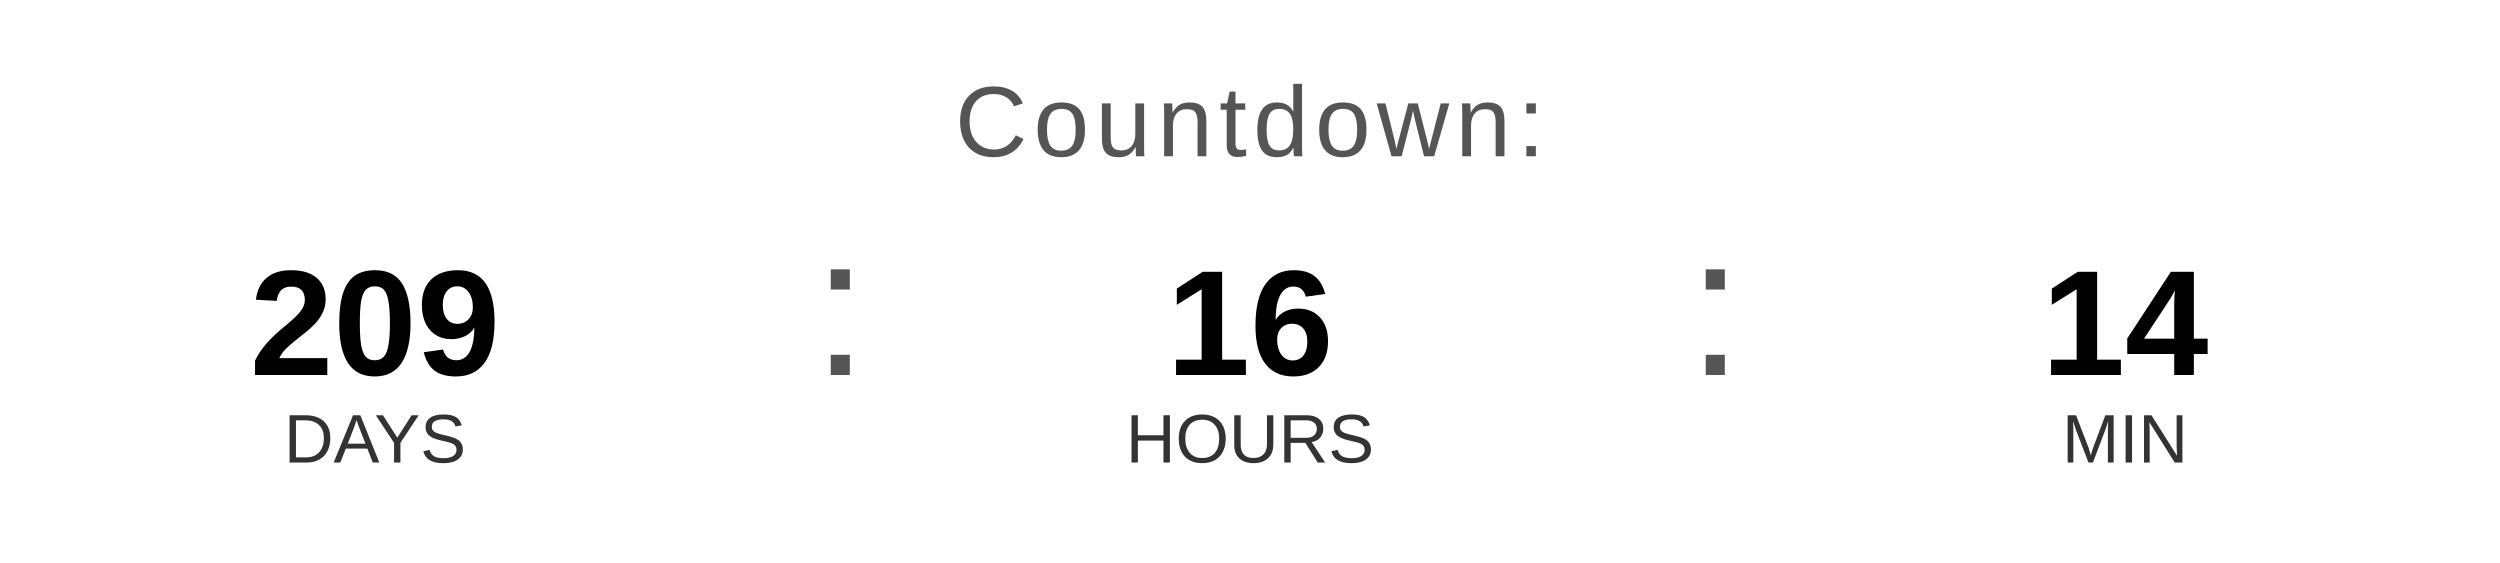
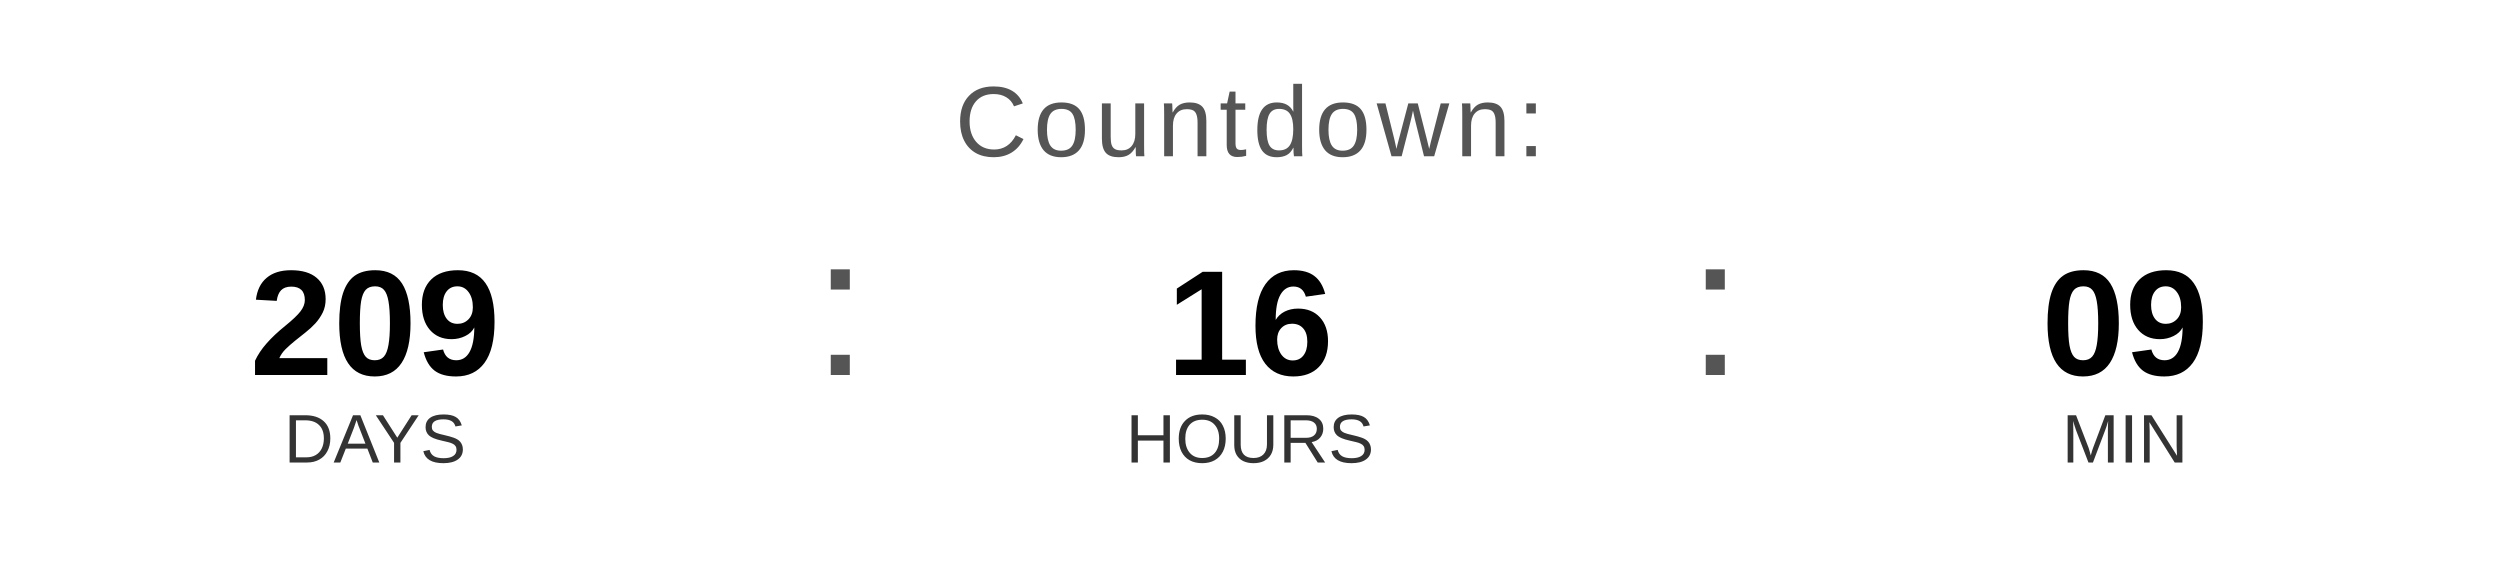
<svg xmlns="http://www.w3.org/2000/svg" width="400" height="90" viewBox="0 0 400 90">
  <text x="200" y="25" font-family="Arial, Helvetica, sans-serif" font-size="16" fill="#555555" text-anchor="middle" letter-spacing="1">
    Countdown:
  </text>
  <text x="60" y="60" font-family="Arial, Helvetica, sans-serif" font-size="24" font-weight="bold" fill="#000000" text-anchor="middle">209</text>
  <text x="60" y="74" font-family="Arial, Helvetica, sans-serif" font-size="11" fill="#333333" text-anchor="middle">DAYS</text>
  <text x="130" y="60" font-family="Arial, sans-serif" font-size="32" fill="#555555">:</text>
  <text x="200" y="60" font-family="Arial, Helvetica, sans-serif" font-size="24" font-weight="bold" fill="#000000" text-anchor="middle">16</text>
  <text x="200" y="74" font-family="Arial, Helvetica, sans-serif" font-size="11" fill="#333333" text-anchor="middle">HOURS</text>
  <text x="270" y="60" font-family="Arial, sans-serif" font-size="32" fill="#555555">:</text>
-   <text x="340" y="60" font-family="Arial, Helvetica, sans-serif" font-size="24" font-weight="bold" fill="#000000" text-anchor="middle">14</text>
+   <text x="340" y="60" font-family="Arial, Helvetica, sans-serif" font-size="24" font-weight="bold" fill="#000000" text-anchor="middle">09</text>
  <text x="340" y="74" font-family="Arial, Helvetica, sans-serif" font-size="11" fill="#333333" text-anchor="middle">MIN</text>
</svg>
